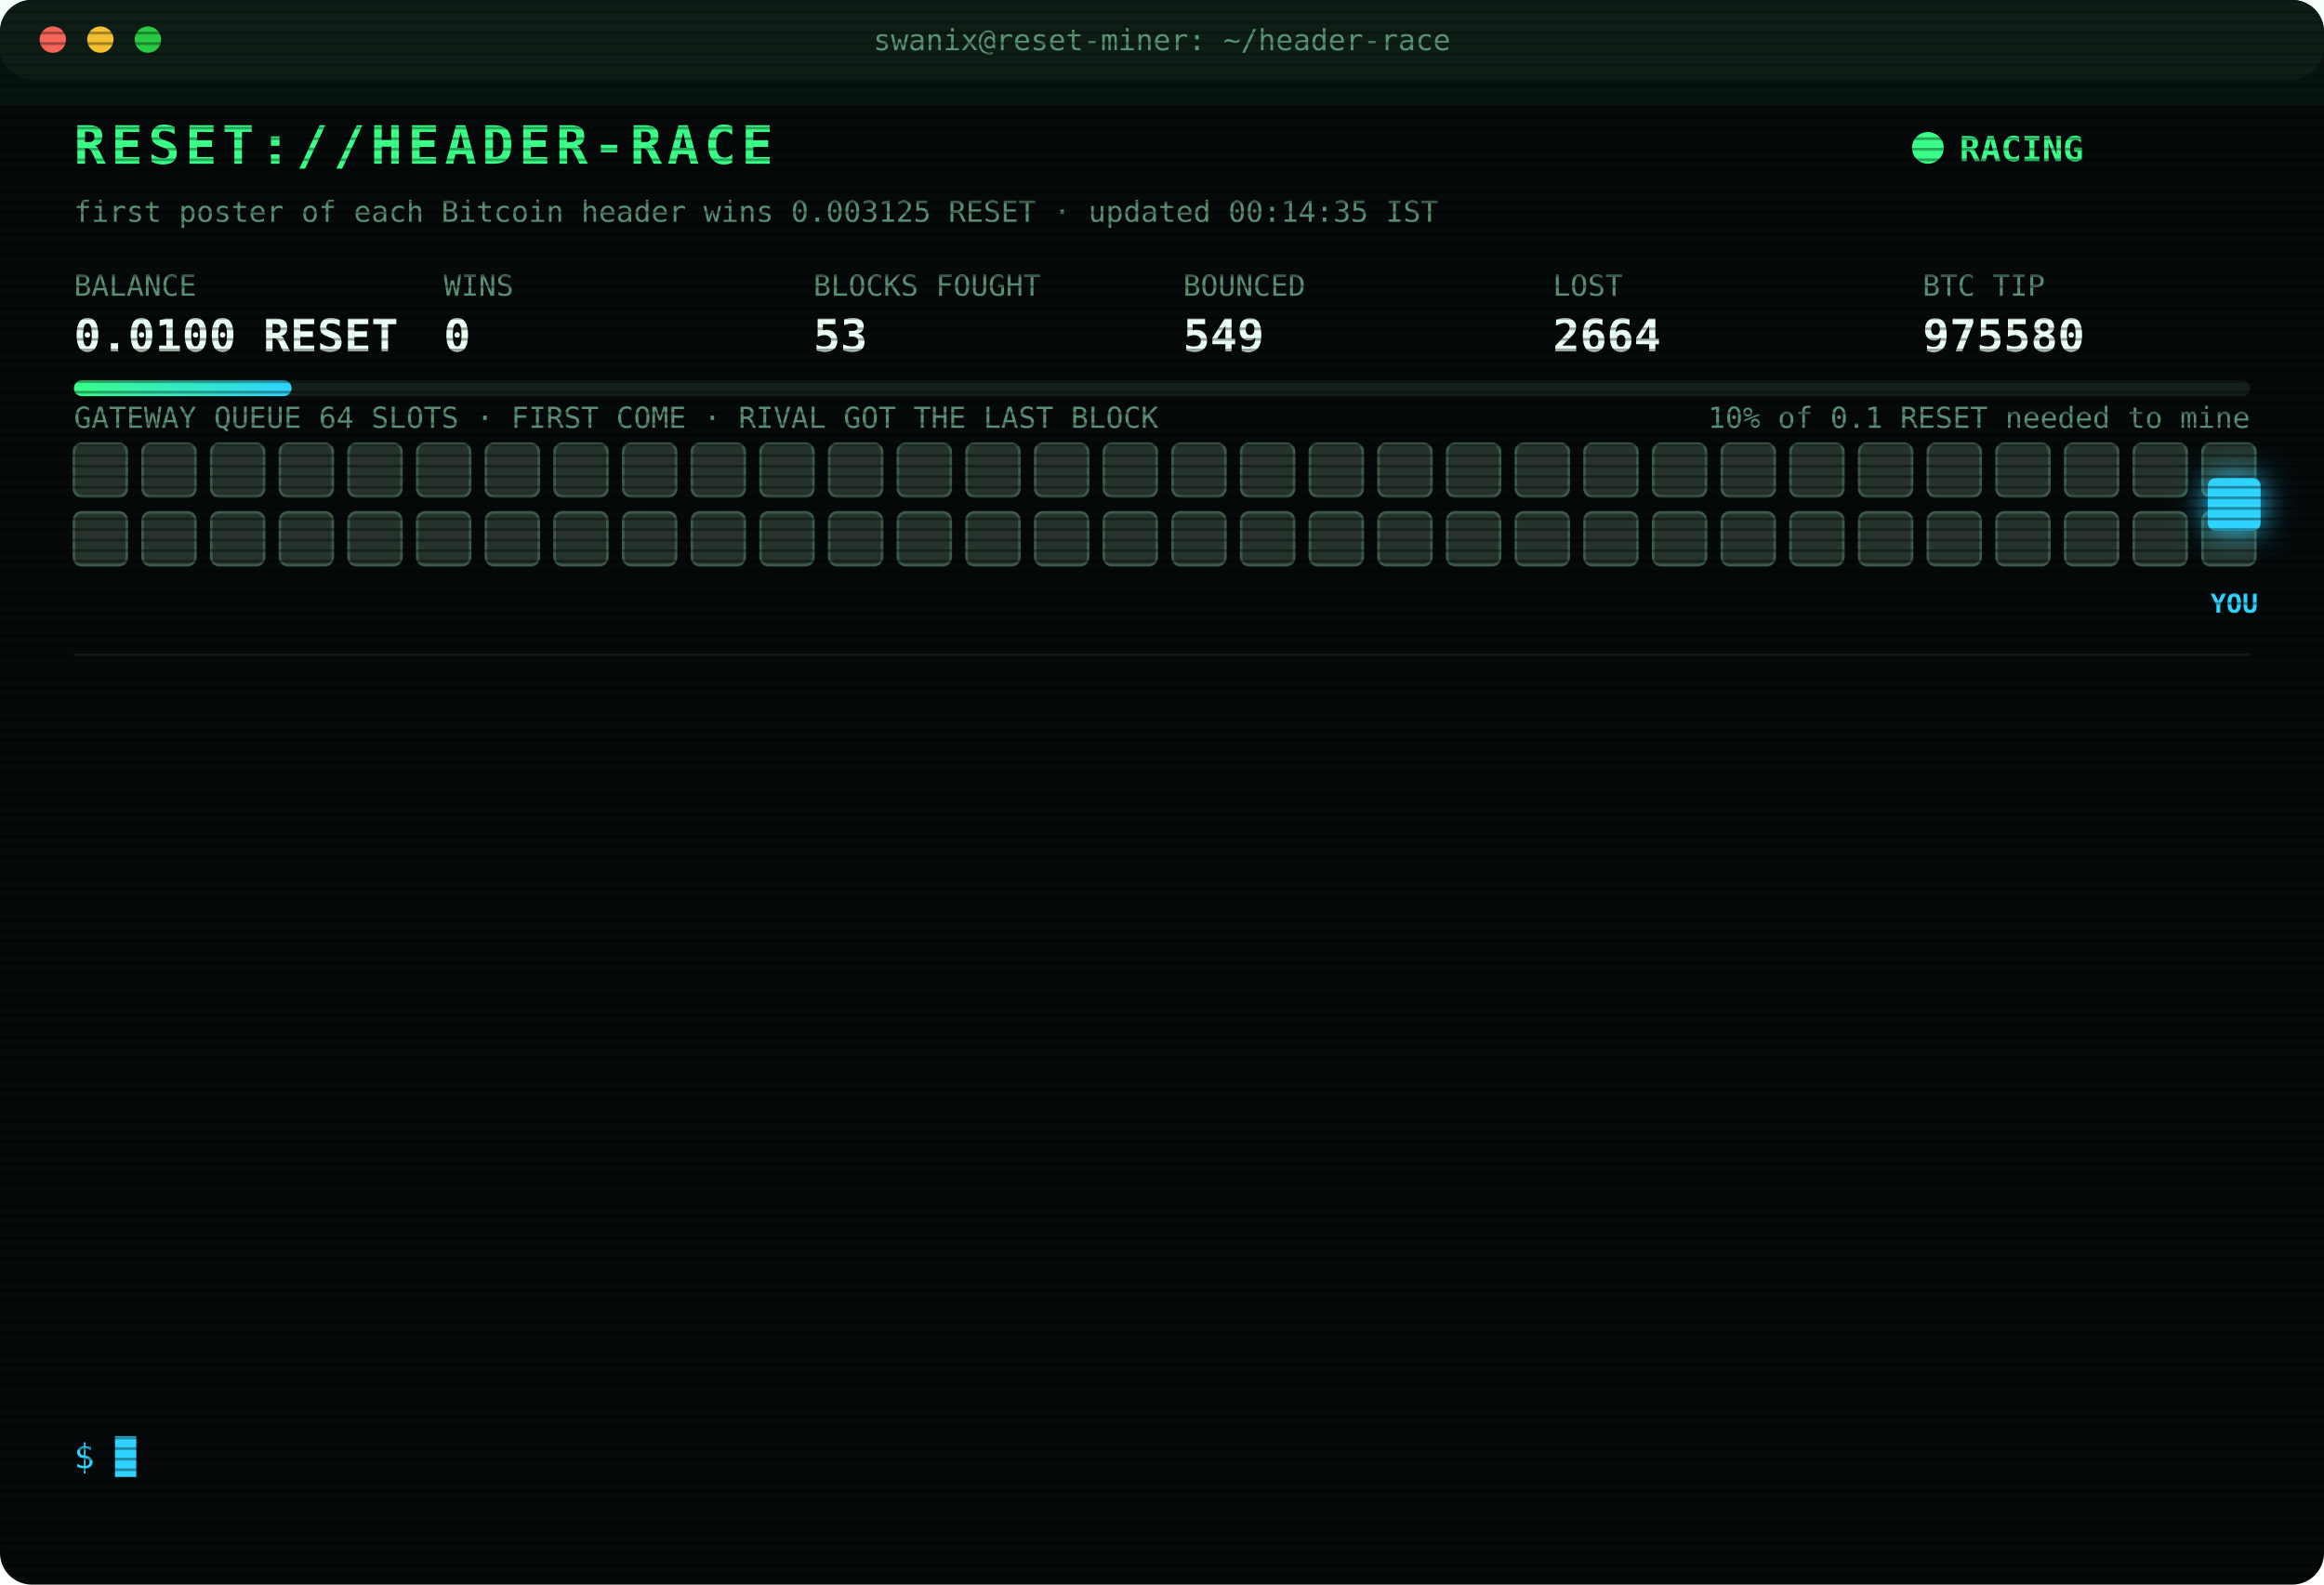
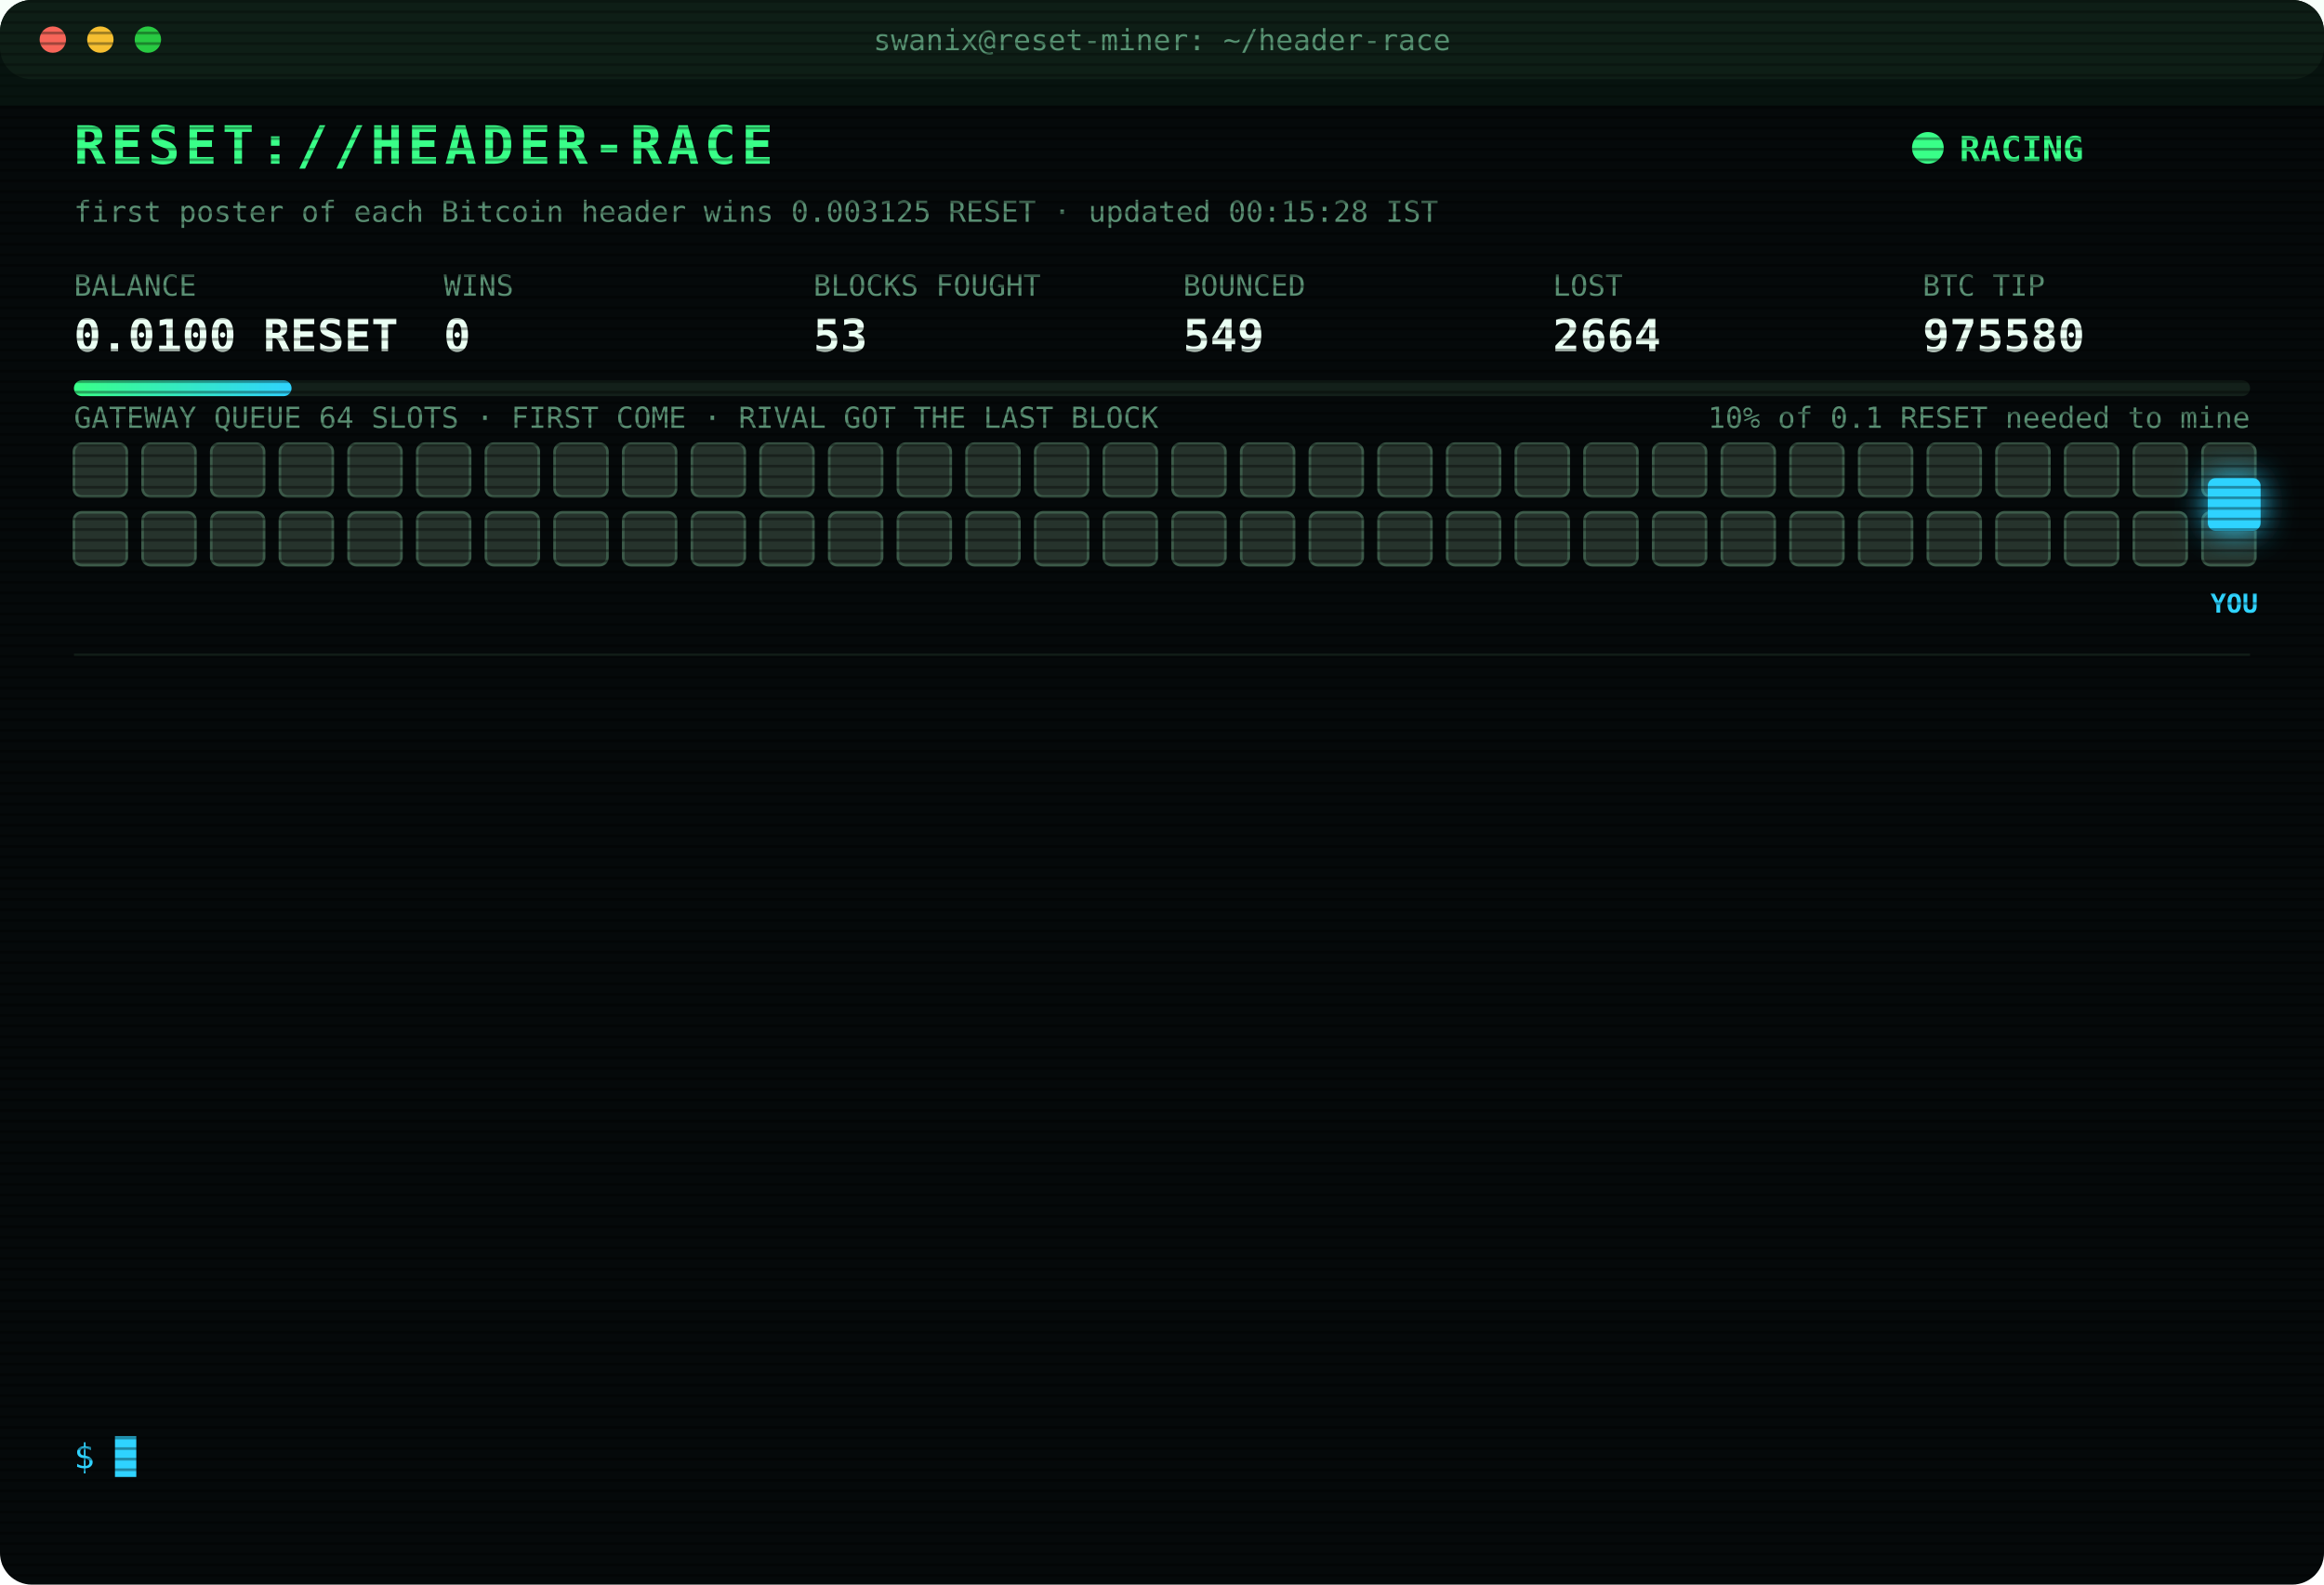
<svg xmlns="http://www.w3.org/2000/svg" width="880" height="600" viewBox="0 0 880 600" font-family="ui-monospace,SFMono-Regular,Menlo,Consolas,monospace">
  <style>
text{font-size:13px;fill:#7CFFB2}
.title{font-size:20px;font-weight:700;fill:#39FF88;letter-spacing:2px;animation:glitch 3s infinite steps(1)}
.sub{fill:#2fd3ff}.k{fill:#5a8f73;font-size:11px}.v{font-size:17px;font-weight:700;fill:#eafff3}
.ts{fill:#3f6b56}.boot{fill:#2fd3ff}.dim{fill:#5a8f73}.bad{fill:#ff4d6d}.warn{fill:#ffd23f}.mag{fill:#ff5cf0}.win{fill:#39FF88;font-weight:700}
.tag{font-size:10px;fill:#2fd3ff;font-weight:700}
.rival{fill:#26332c;stroke:#3c5a49;animation:jam 1.2s infinite alternate}
.idle{fill:#141c18;stroke:#22302a;animation:breathe 4s infinite}
.me{fill:#2fd3ff;filter:drop-shadow(0 0 6px #2fd3ff)}
.hover{animation:nudge 1.1s infinite ease-in-out}.bounce{animation:kick 1.4s infinite}
.ln{opacity:0;animation:in .4s forwards}
.cur{animation:blink 1s infinite steps(1)}
.scan{animation:scan 6s infinite linear}
.led{animation:blink 1.4s infinite}
@keyframes in{from{opacity:0;transform:translateX(-6px)}to{opacity:1;transform:none}}
@keyframes blink{50%{opacity:0}}
@keyframes jam{to{fill:#33463b}}
@keyframes breathe{50%{opacity:.4}}
@keyframes nudge{50%{transform:translateX(-10px)}}
@keyframes kick{0%,100%{transform:none}30%{transform:translateX(-14px)}55%{transform:translateX(10px) translateY(-6px)}}
@keyframes glitch{0%,92%{transform:none}93%{transform:translateX(2px);fill:#ff4d6d}95%{transform:translateX(-2px);fill:#2fd3ff}97%{transform:none}}
@keyframes scan{from{transform:translateY(-40px)}to{transform:translateY(600px)}}
</style>
  <defs>
    <pattern id="sl" width="4" height="4" patternUnits="userSpaceOnUse">
      <rect width="4" height="1" fill="#000" opacity=".35" />
    </pattern>
    <linearGradient id="bar">
      <stop offset="0" stop-color="#39FF88" />
      <stop offset="1" stop-color="#2fd3ff" />
    </linearGradient>
  </defs>
  <rect width="880" height="600" rx="12" fill="#05090a" />
  <rect width="880" height="30" rx="12" fill="#0d1512" />
  <circle cx="20" cy="15" r="5" fill="#ff5f57" />
  <circle cx="38" cy="15" r="5" fill="#febc2e" />
  <circle cx="56" cy="15" r="5" fill="#28c840" />
  <text x="440" y="19" text-anchor="middle" class="k">swanix@reset-miner: ~/header-race</text>
  <text x="28" y="62" class="title">RESET://HEADER-RACE</text>
  <circle class="led" cx="730" cy="56" r="6" fill="#39FF88" />
  <text x="742" y="61" class="win">RACING</text>
-   <text x="28" y="84" class="k">first poster of each Bitcoin header wins 0.003125 RESET · updated 00:14:35 IST</text>
+   <text x="28" y="84" class="k">first poster of each Bitcoin header wins 0.003125 RESET · updated 00:15:28 IST</text>
  <text x="28" y="112" class="k">BALANCE</text>
  <text x="28" y="133" class="v">0.0100 RESET</text>
  <text x="168" y="112" class="k">WINS</text>
  <text x="168" y="133" class="v">0</text>
  <text x="308" y="112" class="k">BLOCKS FOUGHT</text>
  <text x="308" y="133" class="v">53</text>
  <text x="448" y="112" class="k">BOUNCED</text>
  <text x="448" y="133" class="v">549</text>
  <text x="588" y="112" class="k">LOST</text>
  <text x="588" y="133" class="v">2664</text>
  <text x="728" y="112" class="k">BTC TIP</text>
  <text x="728" y="133" class="v">975580</text>
  <rect x="28" y="144" width="824" height="6" rx="3" fill="#13201a" />
  <rect x="28" y="144" width="82.4" height="6" rx="3" fill="url(#bar)" />
  <text x="852" y="162" text-anchor="end" class="k">10% of 0.1 RESET needed to mine</text>
  <text x="28" y="162" class="k">GATEWAY QUEUE 64 SLOTS · FIRST COME · RIVAL GOT THE LAST BLOCK</text>
  <rect class="rival" x="28" y="168" width="20" height="20" rx="3" style="animation-delay:0.00s" />
  <rect class="rival" x="54" y="168" width="20" height="20" rx="3" style="animation-delay:0.05s" />
  <rect class="rival" x="80" y="168" width="20" height="20" rx="3" style="animation-delay:0.10s" />
  <rect class="rival" x="106" y="168" width="20" height="20" rx="3" style="animation-delay:0.15s" />
  <rect class="rival" x="132" y="168" width="20" height="20" rx="3" style="animation-delay:0.20s" />
  <rect class="rival" x="158" y="168" width="20" height="20" rx="3" style="animation-delay:0.25s" />
  <rect class="rival" x="184" y="168" width="20" height="20" rx="3" style="animation-delay:0.30s" />
  <rect class="rival" x="210" y="168" width="20" height="20" rx="3" style="animation-delay:0.35s" />
  <rect class="rival" x="236" y="168" width="20" height="20" rx="3" style="animation-delay:0.40s" />
  <rect class="rival" x="262" y="168" width="20" height="20" rx="3" style="animation-delay:0.45s" />
  <rect class="rival" x="288" y="168" width="20" height="20" rx="3" style="animation-delay:0.50s" />
  <rect class="rival" x="314" y="168" width="20" height="20" rx="3" style="animation-delay:0.55s" />
  <rect class="rival" x="340" y="168" width="20" height="20" rx="3" style="animation-delay:0.60s" />
  <rect class="rival" x="366" y="168" width="20" height="20" rx="3" style="animation-delay:0.65s" />
  <rect class="rival" x="392" y="168" width="20" height="20" rx="3" style="animation-delay:0.70s" />
  <rect class="rival" x="418" y="168" width="20" height="20" rx="3" style="animation-delay:0.75s" />
  <rect class="rival" x="444" y="168" width="20" height="20" rx="3" style="animation-delay:0.80s" />
  <rect class="rival" x="470" y="168" width="20" height="20" rx="3" style="animation-delay:0.85s" />
  <rect class="rival" x="496" y="168" width="20" height="20" rx="3" style="animation-delay:0.90s" />
  <rect class="rival" x="522" y="168" width="20" height="20" rx="3" style="animation-delay:0.95s" />
  <rect class="rival" x="548" y="168" width="20" height="20" rx="3" style="animation-delay:1.00s" />
  <rect class="rival" x="574" y="168" width="20" height="20" rx="3" style="animation-delay:1.05s" />
  <rect class="rival" x="600" y="168" width="20" height="20" rx="3" style="animation-delay:1.10s" />
  <rect class="rival" x="626" y="168" width="20" height="20" rx="3" style="animation-delay:1.15s" />
  <rect class="rival" x="652" y="168" width="20" height="20" rx="3" style="animation-delay:1.20s" />
  <rect class="rival" x="678" y="168" width="20" height="20" rx="3" style="animation-delay:1.25s" />
  <rect class="rival" x="704" y="168" width="20" height="20" rx="3" style="animation-delay:1.30s" />
  <rect class="rival" x="730" y="168" width="20" height="20" rx="3" style="animation-delay:1.35s" />
  <rect class="rival" x="756" y="168" width="20" height="20" rx="3" style="animation-delay:1.40s" />
  <rect class="rival" x="782" y="168" width="20" height="20" rx="3" style="animation-delay:1.45s" />
  <rect class="rival" x="808" y="168" width="20" height="20" rx="3" style="animation-delay:1.50s" />
  <rect class="rival" x="834" y="168" width="20" height="20" rx="3" style="animation-delay:1.55s" />
  <rect class="rival" x="28" y="194" width="20" height="20" rx="3" style="animation-delay:1.60s" />
  <rect class="rival" x="54" y="194" width="20" height="20" rx="3" style="animation-delay:1.65s" />
  <rect class="rival" x="80" y="194" width="20" height="20" rx="3" style="animation-delay:1.70s" />
  <rect class="rival" x="106" y="194" width="20" height="20" rx="3" style="animation-delay:1.75s" />
  <rect class="rival" x="132" y="194" width="20" height="20" rx="3" style="animation-delay:1.80s" />
  <rect class="rival" x="158" y="194" width="20" height="20" rx="3" style="animation-delay:1.85s" />
  <rect class="rival" x="184" y="194" width="20" height="20" rx="3" style="animation-delay:1.90s" />
  <rect class="rival" x="210" y="194" width="20" height="20" rx="3" style="animation-delay:1.95s" />
  <rect class="rival" x="236" y="194" width="20" height="20" rx="3" style="animation-delay:2.00s" />
  <rect class="rival" x="262" y="194" width="20" height="20" rx="3" style="animation-delay:2.05s" />
  <rect class="rival" x="288" y="194" width="20" height="20" rx="3" style="animation-delay:2.10s" />
  <rect class="rival" x="314" y="194" width="20" height="20" rx="3" style="animation-delay:2.15s" />
  <rect class="rival" x="340" y="194" width="20" height="20" rx="3" style="animation-delay:2.20s" />
  <rect class="rival" x="366" y="194" width="20" height="20" rx="3" style="animation-delay:2.25s" />
  <rect class="rival" x="392" y="194" width="20" height="20" rx="3" style="animation-delay:2.30s" />
  <rect class="rival" x="418" y="194" width="20" height="20" rx="3" style="animation-delay:2.35s" />
  <rect class="rival" x="444" y="194" width="20" height="20" rx="3" style="animation-delay:2.40s" />
  <rect class="rival" x="470" y="194" width="20" height="20" rx="3" style="animation-delay:2.45s" />
  <rect class="rival" x="496" y="194" width="20" height="20" rx="3" style="animation-delay:2.50s" />
  <rect class="rival" x="522" y="194" width="20" height="20" rx="3" style="animation-delay:2.55s" />
  <rect class="rival" x="548" y="194" width="20" height="20" rx="3" style="animation-delay:2.60s" />
  <rect class="rival" x="574" y="194" width="20" height="20" rx="3" style="animation-delay:2.65s" />
  <rect class="rival" x="600" y="194" width="20" height="20" rx="3" style="animation-delay:2.70s" />
  <rect class="rival" x="626" y="194" width="20" height="20" rx="3" style="animation-delay:2.75s" />
  <rect class="rival" x="652" y="194" width="20" height="20" rx="3" style="animation-delay:2.80s" />
  <rect class="rival" x="678" y="194" width="20" height="20" rx="3" style="animation-delay:2.85s" />
  <rect class="rival" x="704" y="194" width="20" height="20" rx="3" style="animation-delay:2.90s" />
  <rect class="rival" x="730" y="194" width="20" height="20" rx="3" style="animation-delay:2.95s" />
  <rect class="rival" x="756" y="194" width="20" height="20" rx="3" style="animation-delay:3.00s" />
  <rect class="rival" x="782" y="194" width="20" height="20" rx="3" style="animation-delay:3.05s" />
  <rect class="rival" x="808" y="194" width="20" height="20" rx="3" style="animation-delay:3.10s" />
  <rect class="rival" x="834" y="194" width="20" height="20" rx="3" style="animation-delay:3.15s" />
  <g class="hover">
    <rect class="me" x="836" y="181" width="20" height="20" rx="3" />
    <text class="tag" x="846" y="232" text-anchor="middle">YOU</text>
  </g>
  <line x1="28" x2="852" y1="248" y2="248" stroke="#13201a" />
  <g class="ln" style="animation-delay:0.40s">
    <text x="28" y="270" class="ts">20:47:51</text>
    <text x="104" y="270" class="bad">[LOST] #975567 taken by a rival miner</text>
  </g>
  <g class="ln" style="animation-delay:0.65s">
    <text x="28" y="292" class="ts">20:53:15</text>
    <text x="104" y="292" class="bad">[LOST] #975568 taken by a rival miner</text>
  </g>
  <g class="ln" style="animation-delay:0.90s">
    <text x="28" y="314" class="ts">21:04:06</text>
    <text x="104" y="314" class="bad">[LOST] #975569 taken by a rival miner</text>
  </g>
  <g class="ln" style="animation-delay:1.15s">
    <text x="28" y="336" class="ts">21:14:01</text>
    <text x="104" y="336" class="bad">[LOST] #975570 taken by a rival miner</text>
  </g>
  <g class="ln" style="animation-delay:1.40s">
    <text x="28" y="358" class="ts">21:16:16</text>
    <text x="104" y="358" class="bad">[LOST] #975571 taken by a rival miner</text>
  </g>
  <g class="ln" style="animation-delay:1.65s">
    <text x="28" y="380" class="ts">21:37:44</text>
    <text x="104" y="380" class="bad">[LOST] #975572 taken by a rival miner</text>
  </g>
  <g class="ln" style="animation-delay:1.90s">
    <text x="28" y="402" class="ts">22:18:50</text>
    <text x="104" y="402" class="bad">[LOST] #975573 taken by a rival miner</text>
  </g>
  <g class="ln" style="animation-delay:2.15s">
    <text x="28" y="424" class="ts">22:27:35</text>
    <text x="104" y="424" class="bad">[LOST] #975574 taken by a rival miner</text>
  </g>
  <g class="ln" style="animation-delay:2.40s">
    <text x="28" y="446" class="ts">22:59:46</text>
    <text x="104" y="446" class="bad">[LOST] #975576 taken by a rival miner</text>
  </g>
  <g class="ln" style="animation-delay:2.65s">
    <text x="28" y="468" class="ts">23:23:22</text>
    <text x="104" y="468" class="bad">[LOST] #975577 taken by a rival miner</text>
  </g>
  <g class="ln" style="animation-delay:2.90s">
    <text x="28" y="490" class="ts">23:33:22</text>
    <text x="104" y="490" class="bad">[LOST] #975578 taken by a rival miner</text>
  </g>
  <g class="ln" style="animation-delay:3.15s">
    <text x="28" y="512" class="ts">23:43:55</text>
    <text x="104" y="512" class="bad">[LOST] #975579 taken by a rival miner</text>
  </g>
  <g class="ln" style="animation-delay:3.40s">
    <text x="28" y="534" class="ts">00:14:35</text>
    <text x="104" y="534" class="bad">[LOST] #975580 taken by a rival miner</text>
  </g>
  <text x="28" y="556" class="sub">$ <tspan class="cur">█</tspan>
  </text>
  <rect width="880" height="600" rx="12" fill="url(#sl)" pointer-events="none" />
  <rect class="scan" width="880" height="40" fill="#39FF88" opacity=".04" />
</svg>
